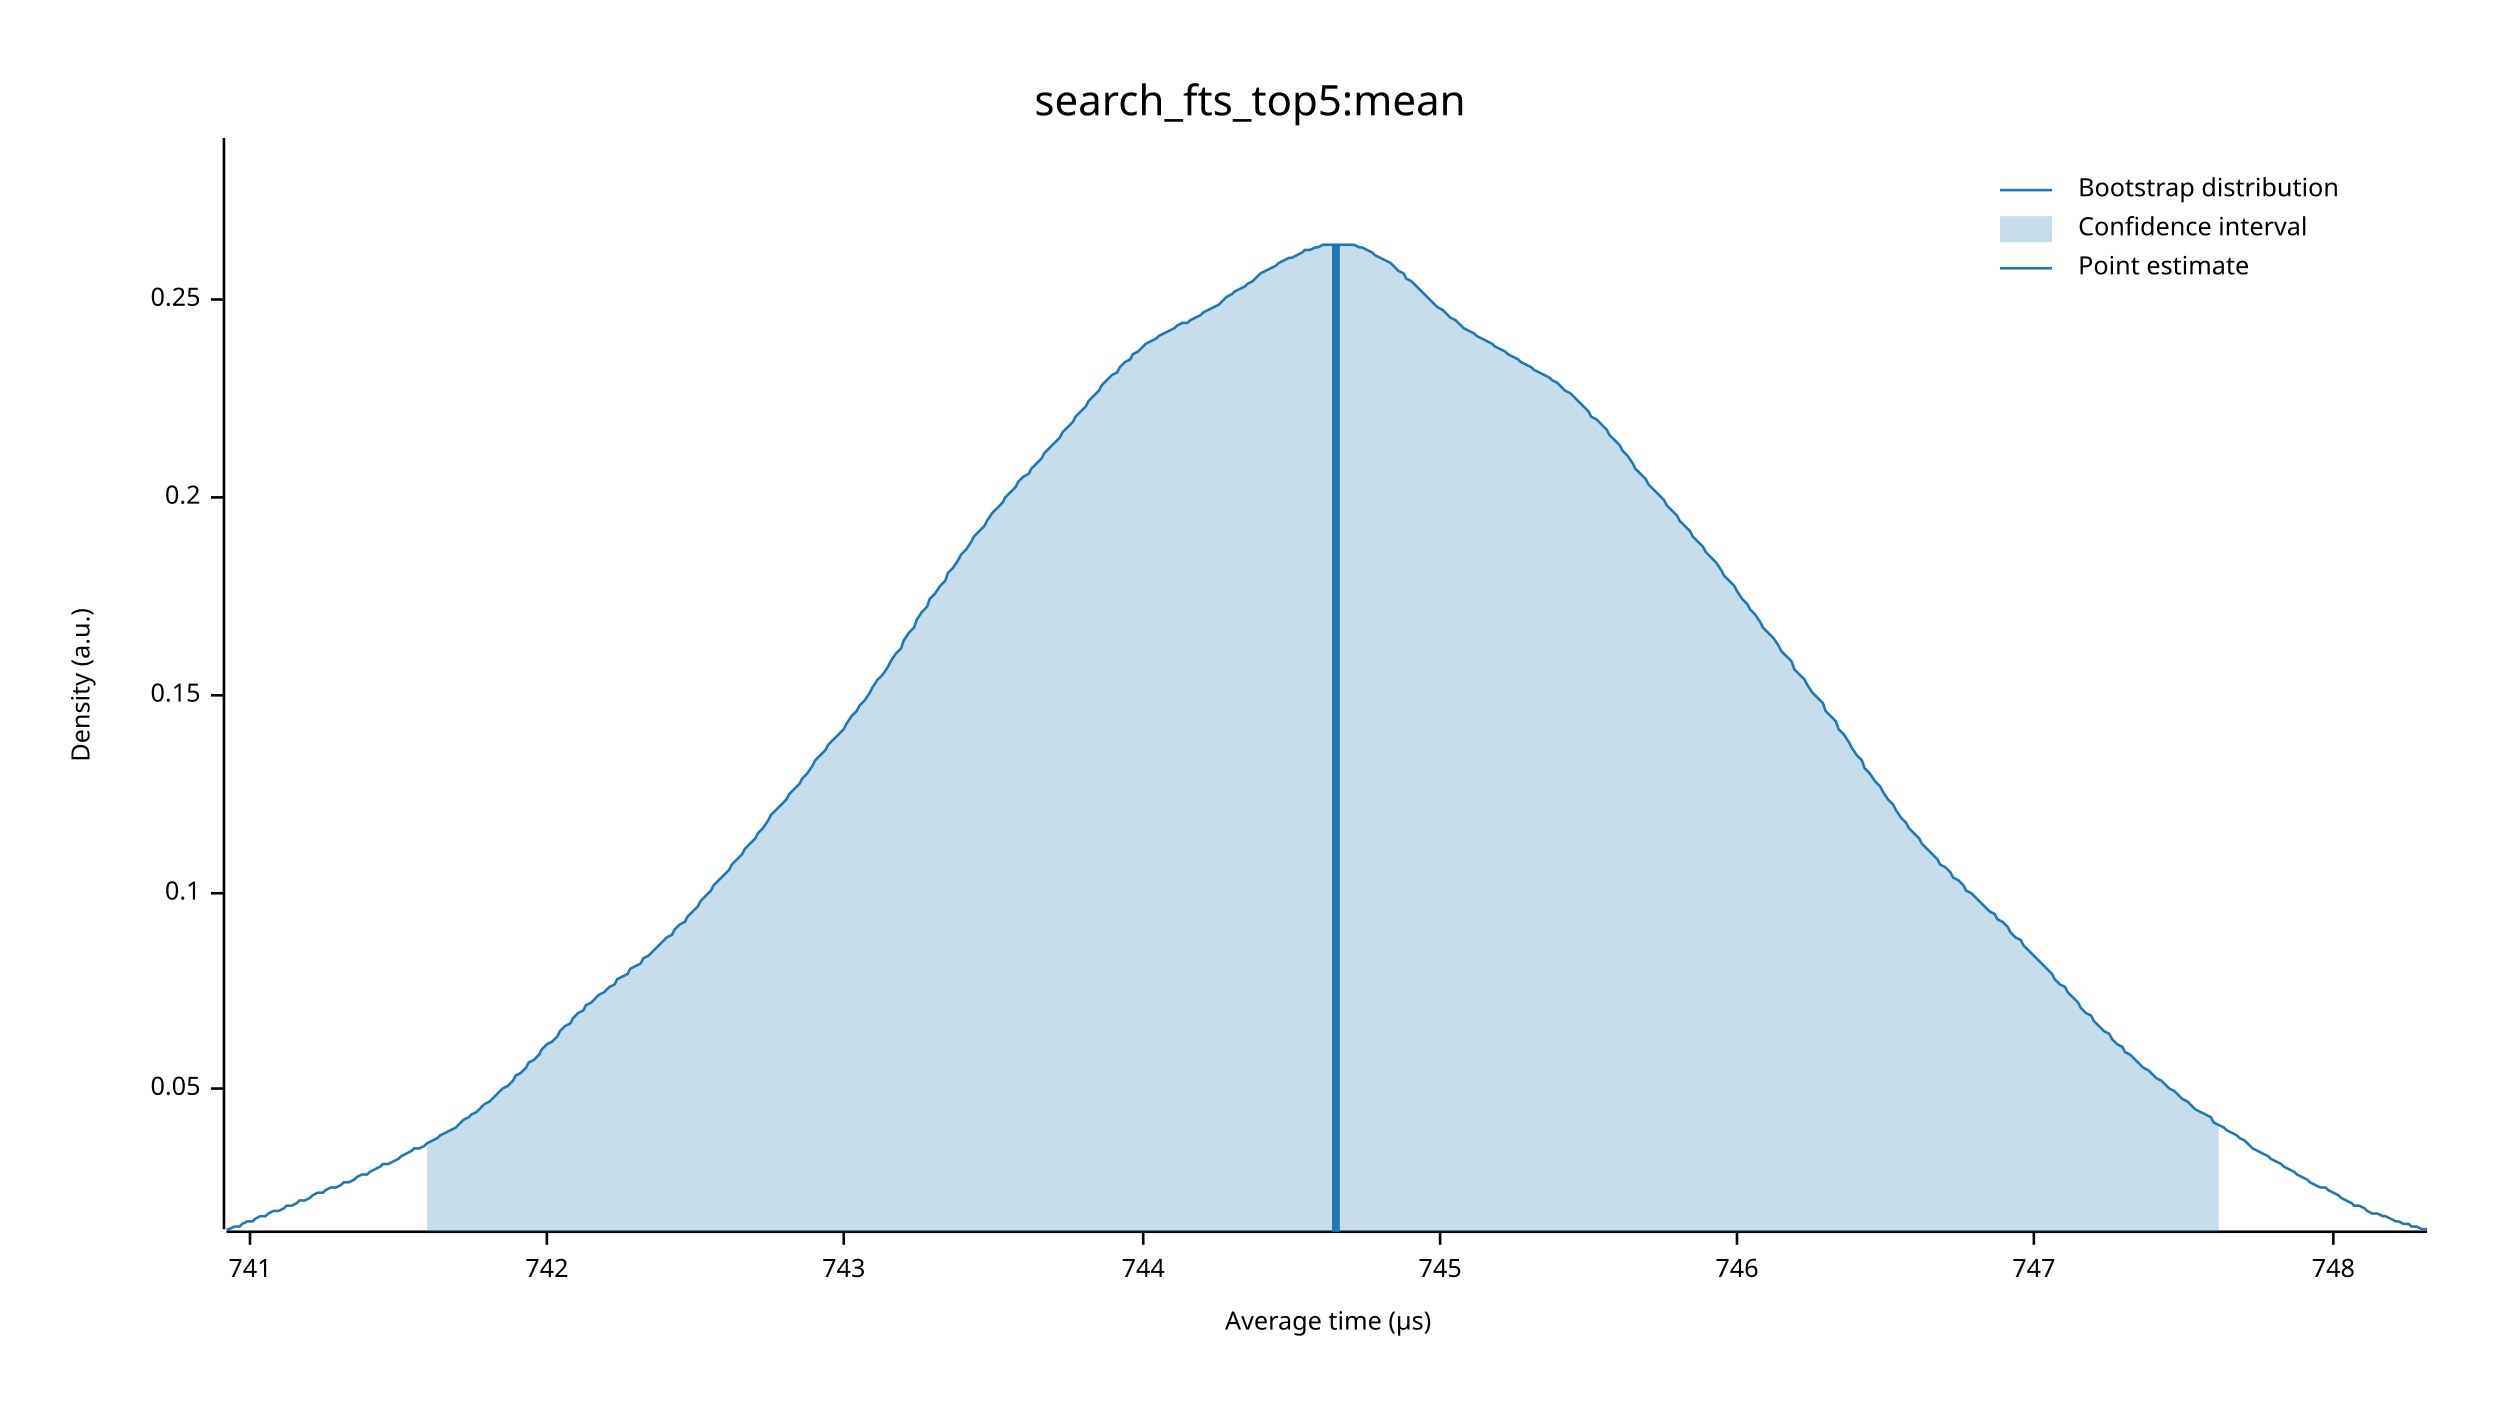
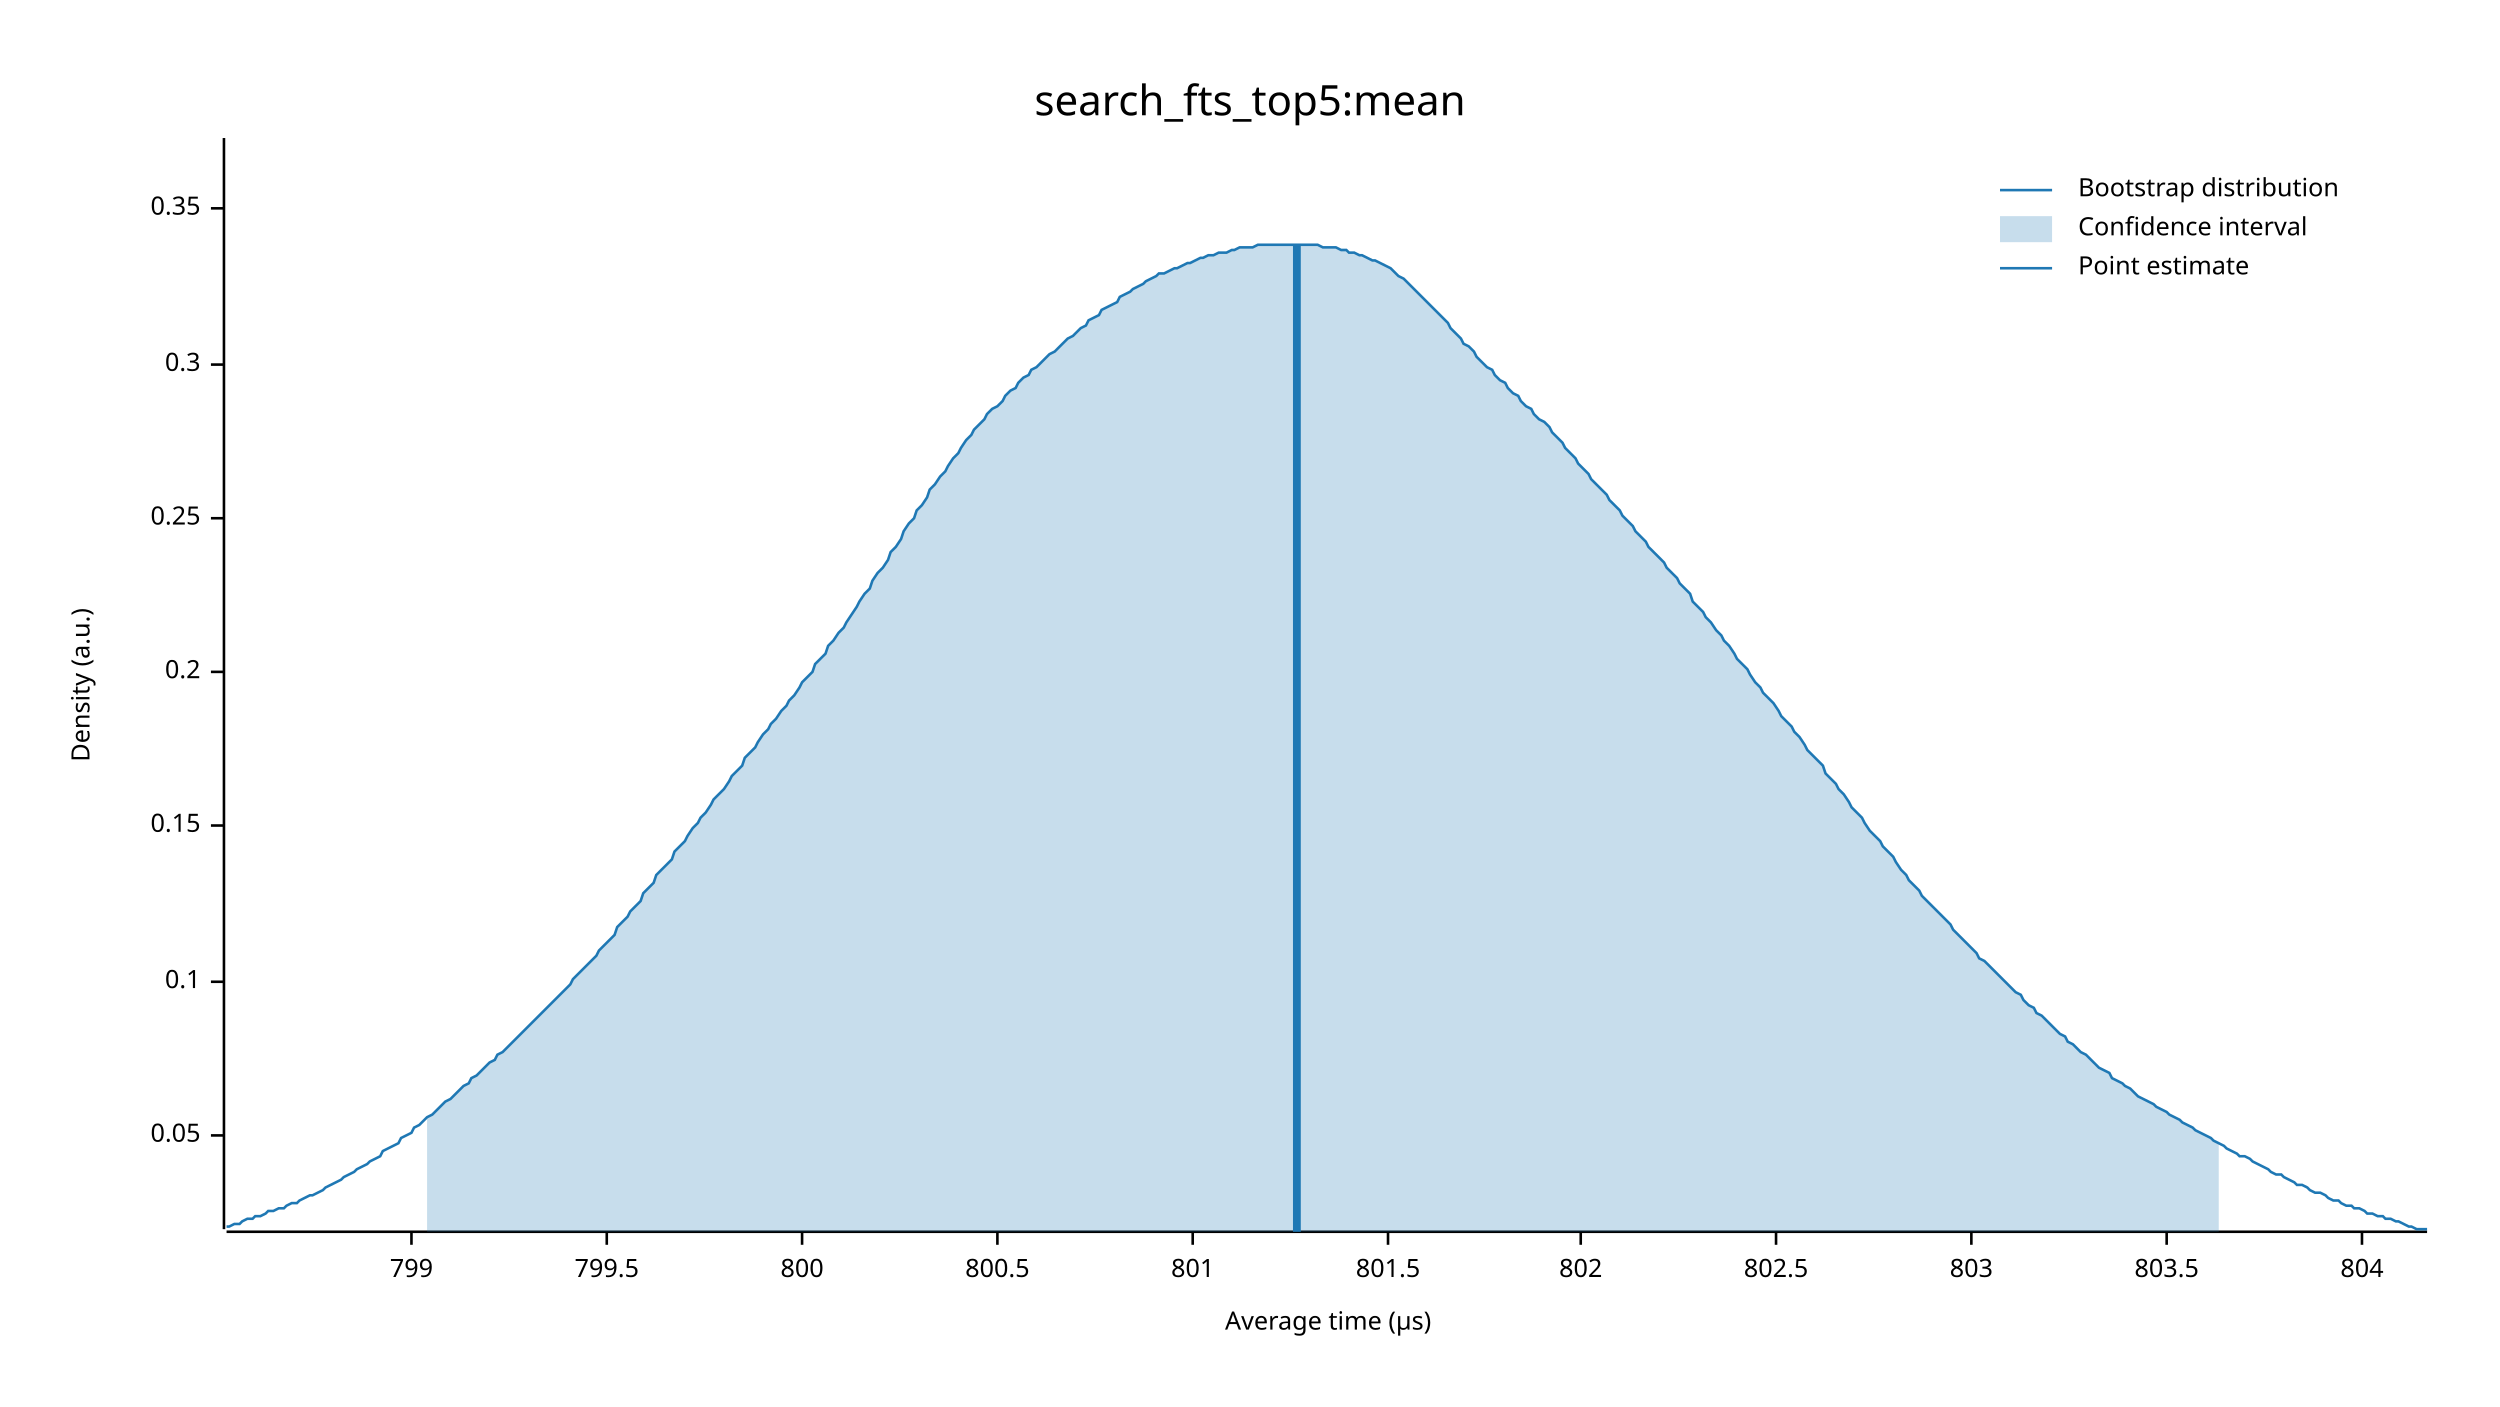
<svg xmlns="http://www.w3.org/2000/svg" width="960" height="540" viewBox="0 0 960 540">
  <text x="480" y="32" dy="0.76em" text-anchor="middle" font-family="sans-serif" font-size="16.129" opacity="1" fill="#000000">
search_fts_top5:mean
</text>
  <text x="27" y="263" dy="0.76em" text-anchor="middle" font-family="sans-serif" font-size="9.677" opacity="1" fill="#000000" transform="rotate(270, 27, 263)">
Density (a.u.)
</text>
  <text x="510" y="513" dy="-0.5ex" text-anchor="middle" font-family="sans-serif" font-size="9.677" opacity="1" fill="#000000">
Average time (µs)
</text>
  <polyline fill="none" opacity="1" stroke="#000000" stroke-width="1" points="86,53 86,472 " />
-   <text x="77" y="418" dy="0.5ex" text-anchor="end" font-family="sans-serif" font-size="9.677" opacity="1" fill="#000000">
+   <text x="77" y="436" dy="0.5ex" text-anchor="end" font-family="sans-serif" font-size="9.677" opacity="1" fill="#000000">
0.05
</text>
-   <polyline fill="none" opacity="1" stroke="#000000" stroke-width="1" points="81,418 86,418 " />
-   <text x="77" y="343" dy="0.5ex" text-anchor="end" font-family="sans-serif" font-size="9.677" opacity="1" fill="#000000">
+   <polyline fill="none" opacity="1" stroke="#000000" stroke-width="1" points="81,436 86,436 " />
+   <text x="77" y="377" dy="0.5ex" text-anchor="end" font-family="sans-serif" font-size="9.677" opacity="1" fill="#000000">
0.1
</text>
-   <polyline fill="none" opacity="1" stroke="#000000" stroke-width="1" points="81,343 86,343 " />
-   <text x="77" y="267" dy="0.5ex" text-anchor="end" font-family="sans-serif" font-size="9.677" opacity="1" fill="#000000">
+   <polyline fill="none" opacity="1" stroke="#000000" stroke-width="1" points="81,377 86,377 " />
+   <text x="77" y="317" dy="0.5ex" text-anchor="end" font-family="sans-serif" font-size="9.677" opacity="1" fill="#000000">
0.15
</text>
-   <polyline fill="none" opacity="1" stroke="#000000" stroke-width="1" points="81,267 86,267 " />
-   <text x="77" y="191" dy="0.5ex" text-anchor="end" font-family="sans-serif" font-size="9.677" opacity="1" fill="#000000">
+   <polyline fill="none" opacity="1" stroke="#000000" stroke-width="1" points="81,317 86,317 " />
+   <text x="77" y="258" dy="0.5ex" text-anchor="end" font-family="sans-serif" font-size="9.677" opacity="1" fill="#000000">
0.2
</text>
-   <polyline fill="none" opacity="1" stroke="#000000" stroke-width="1" points="81,191 86,191 " />
-   <text x="77" y="115" dy="0.5ex" text-anchor="end" font-family="sans-serif" font-size="9.677" opacity="1" fill="#000000">
+   <polyline fill="none" opacity="1" stroke="#000000" stroke-width="1" points="81,258 86,258 " />
+   <text x="77" y="199" dy="0.5ex" text-anchor="end" font-family="sans-serif" font-size="9.677" opacity="1" fill="#000000">
0.25
</text>
-   <polyline fill="none" opacity="1" stroke="#000000" stroke-width="1" points="81,115 86,115 " />
+   <polyline fill="none" opacity="1" stroke="#000000" stroke-width="1" points="81,199 86,199 " />
+   <text x="77" y="140" dy="0.5ex" text-anchor="end" font-family="sans-serif" font-size="9.677" opacity="1" fill="#000000">
+ 0.3
+ </text>
+   <polyline fill="none" opacity="1" stroke="#000000" stroke-width="1" points="81,140 86,140 " />
+   <text x="77" y="80" dy="0.5ex" text-anchor="end" font-family="sans-serif" font-size="9.677" opacity="1" fill="#000000">
+ 0.35
+ </text>
+   <polyline fill="none" opacity="1" stroke="#000000" stroke-width="1" points="81,80 86,80 " />
  <polyline fill="none" opacity="1" stroke="#000000" stroke-width="1" points="87,473 932,473 " />
-   <text x="96" y="483" dy="0.76em" text-anchor="middle" font-family="sans-serif" font-size="9.677" opacity="1" fill="#000000">
- 741
+   <text x="158" y="483" dy="0.76em" text-anchor="middle" font-family="sans-serif" font-size="9.677" opacity="1" fill="#000000">
+ 799
</text>
-   <polyline fill="none" opacity="1" stroke="#000000" stroke-width="1" points="96,473 96,478 " />
-   <text x="210" y="483" dy="0.76em" text-anchor="middle" font-family="sans-serif" font-size="9.677" opacity="1" fill="#000000">
- 742
+   <polyline fill="none" opacity="1" stroke="#000000" stroke-width="1" points="158,473 158,478 " />
+   <text x="233" y="483" dy="0.76em" text-anchor="middle" font-family="sans-serif" font-size="9.677" opacity="1" fill="#000000">
+ 799.5
</text>
-   <polyline fill="none" opacity="1" stroke="#000000" stroke-width="1" points="210,473 210,478 " />
-   <text x="324" y="483" dy="0.76em" text-anchor="middle" font-family="sans-serif" font-size="9.677" opacity="1" fill="#000000">
- 743
+   <polyline fill="none" opacity="1" stroke="#000000" stroke-width="1" points="233,473 233,478 " />
+   <text x="308" y="483" dy="0.76em" text-anchor="middle" font-family="sans-serif" font-size="9.677" opacity="1" fill="#000000">
+ 800
</text>
-   <polyline fill="none" opacity="1" stroke="#000000" stroke-width="1" points="324,473 324,478 " />
-   <text x="439" y="483" dy="0.76em" text-anchor="middle" font-family="sans-serif" font-size="9.677" opacity="1" fill="#000000">
- 744
+   <polyline fill="none" opacity="1" stroke="#000000" stroke-width="1" points="308,473 308,478 " />
+   <text x="383" y="483" dy="0.76em" text-anchor="middle" font-family="sans-serif" font-size="9.677" opacity="1" fill="#000000">
+ 800.5
</text>
-   <polyline fill="none" opacity="1" stroke="#000000" stroke-width="1" points="439,473 439,478 " />
-   <text x="553" y="483" dy="0.76em" text-anchor="middle" font-family="sans-serif" font-size="9.677" opacity="1" fill="#000000">
- 745
+   <polyline fill="none" opacity="1" stroke="#000000" stroke-width="1" points="383,473 383,478 " />
+   <text x="458" y="483" dy="0.76em" text-anchor="middle" font-family="sans-serif" font-size="9.677" opacity="1" fill="#000000">
+ 801
</text>
-   <polyline fill="none" opacity="1" stroke="#000000" stroke-width="1" points="553,473 553,478 " />
-   <text x="667" y="483" dy="0.76em" text-anchor="middle" font-family="sans-serif" font-size="9.677" opacity="1" fill="#000000">
- 746
+   <polyline fill="none" opacity="1" stroke="#000000" stroke-width="1" points="458,473 458,478 " />
+   <text x="533" y="483" dy="0.76em" text-anchor="middle" font-family="sans-serif" font-size="9.677" opacity="1" fill="#000000">
+ 801.5
</text>
-   <polyline fill="none" opacity="1" stroke="#000000" stroke-width="1" points="667,473 667,478 " />
-   <text x="781" y="483" dy="0.76em" text-anchor="middle" font-family="sans-serif" font-size="9.677" opacity="1" fill="#000000">
- 747
+   <polyline fill="none" opacity="1" stroke="#000000" stroke-width="1" points="533,473 533,478 " />
+   <text x="607" y="483" dy="0.76em" text-anchor="middle" font-family="sans-serif" font-size="9.677" opacity="1" fill="#000000">
+ 802
</text>
-   <polyline fill="none" opacity="1" stroke="#000000" stroke-width="1" points="781,473 781,478 " />
-   <text x="896" y="483" dy="0.76em" text-anchor="middle" font-family="sans-serif" font-size="9.677" opacity="1" fill="#000000">
- 748
+   <polyline fill="none" opacity="1" stroke="#000000" stroke-width="1" points="607,473 607,478 " />
+   <text x="682" y="483" dy="0.76em" text-anchor="middle" font-family="sans-serif" font-size="9.677" opacity="1" fill="#000000">
+ 802.5
</text>
-   <polyline fill="none" opacity="1" stroke="#000000" stroke-width="1" points="896,473 896,478 " />
-   <polyline fill="none" opacity="1" stroke="#1F78B4" stroke-width="1" points="87,472 88,472 90,471 92,471 93,470 95,469 97,469 98,468 100,467 102,467 103,466 105,465 107,465 109,464 110,463 112,463 114,462 115,461 117,461 119,460 120,459 122,458 124,458 125,457 127,456 129,456 131,455 132,454 134,454 136,453 137,452 139,451 141,451 142,450 144,449 146,448 147,447 149,447 151,446 153,445 154,444 156,443 158,442 159,441 161,441 163,440 164,439 166,438 168,437 169,436 171,435 173,434 175,433 176,432 178,430 180,429 181,428 183,427 185,425 186,424 188,423 190,421 191,420 193,418 195,417 197,415 198,413 200,412 202,410 203,408 205,407 207,405 208,403 210,401 212,400 214,398 215,396 217,394 219,393 220,391 222,389 224,388 225,386 227,385 229,383 230,382 232,381 234,379 236,378 237,376 239,375 241,374 242,372 244,371 246,370 247,368 249,367 251,365 252,364 254,362 256,360 258,359 259,357 261,355 263,354 264,352 266,350 268,348 269,346 271,344 273,342 274,340 276,338 278,336 280,334 281,332 283,330 285,328 286,326 288,324 290,322 291,320 293,318 295,315 296,313 298,311 300,309 302,307 303,305 305,303 307,301 308,299 310,297 312,294 313,292 315,290 317,288 318,286 320,284 322,282 324,280 325,278 327,275 329,273 330,271 332,269 334,266 335,264 337,261 339,259 341,256 342,254 344,251 346,249 347,246 349,243 351,241 352,238 354,235 356,233 357,230 359,228 361,225 363,223 364,220 366,218 368,215 369,213 371,211 373,208 374,206 376,204 378,202 379,200 381,197 383,195 385,193 386,191 388,189 390,187 391,185 393,183 395,182 396,180 398,178 400,176 401,174 403,172 405,170 407,168 408,166 410,164 412,162 413,160 415,158 417,156 418,154 420,152 422,150 423,148 425,146 427,144 429,143 430,141 432,139 434,138 435,136 437,135 439,133 440,132 442,131 444,130 445,129 447,128 449,127 451,126 452,125 454,124 456,124 457,123 459,122 461,121 462,120 464,119 466,118 468,117 469,116 471,114 473,113 474,112 476,111 478,110 479,109 481,108 483,106 484,105 486,104 488,103 490,102 491,101 493,100 495,99 496,99 498,98 500,97 501,96 503,96 505,95 506,95 508,94 510,94 512,94 513,94 515,94 517,94 518,94 520,94 522,95 523,95 525,96 527,97 528,98 530,99 532,100 534,101 535,102 537,104 539,105 540,107 542,108 544,110 545,111 547,113 549,115 550,116 552,118 554,119 556,121 557,122 559,123 561,125 562,126 564,127 566,128 567,129 569,130 571,131 573,132 574,133 576,134 578,135 579,136 581,137 583,138 584,139 586,140 588,141 589,142 591,143 593,144 595,145 596,146 598,147 600,149 601,150 603,151 605,153 606,154 608,156 610,158 611,160 613,161 615,163 617,165 618,167 620,169 622,171 623,173 625,175 627,178 628,180 630,182 632,184 633,186 635,188 637,190 639,192 640,194 642,196 644,198 645,200 647,202 649,204 650,206 652,208 654,210 655,212 657,214 659,216 661,219 662,221 664,223 666,225 667,227 669,230 671,232 672,234 674,236 676,239 677,241 679,243 681,245 683,248 684,250 686,252 688,254 689,257 691,259 693,261 694,263 696,266 698,268 700,270 701,273 703,275 705,277 706,280 708,282 710,285 711,287 713,290 715,292 716,295 718,297 720,300 722,302 723,304 725,307 727,309 728,311 730,314 732,316 733,318 735,320 737,322 738,324 740,326 742,328 744,330 745,332 747,333 749,335 750,337 752,338 754,340 755,342 757,343 759,345 760,346 762,348 764,350 766,351 767,353 769,354 771,356 772,358 774,360 776,361 777,363 779,365 781,367 782,368 784,370 786,372 788,374 789,376 791,378 793,379 794,381 796,383 798,385 799,387 801,389 803,390 804,392 806,394 808,396 810,397 811,399 813,401 815,402 816,404 818,405 820,407 821,408 823,410 825,411 827,413 828,414 830,415 832,417 833,418 835,419 837,421 838,422 840,423 842,425 843,426 845,427 847,428 849,429 850,431 852,432 854,433 855,434 857,435 859,436 860,437 862,438 864,440 865,441 867,442 869,443 871,444 872,445 874,446 876,447 877,448 879,449 881,450 882,451 884,452 886,453 887,454 889,455 891,456 893,456 894,457 896,458 898,459 899,460 901,461 903,462 904,463 906,463 908,464 909,465 911,466 913,466 915,467 916,467 918,468 920,469 921,469 923,470 925,470 926,471 928,471 930,472 932,472 " />
-   <polygon opacity="0.25" fill="#1F78B4" points="164,439 166,438 168,437 169,436 171,435 173,434 175,433 176,432 178,430 180,429 181,428 183,427 185,425 186,424 188,423 190,421 191,420 193,418 195,417 197,415 198,413 200,412 202,410 203,408 205,407 207,405 208,403 210,401 212,400 214,398 215,396 217,394 219,393 220,391 222,389 224,388 225,386 227,385 229,383 230,382 232,381 234,379 236,378 237,376 239,375 241,374 242,372 244,371 246,370 247,368 249,367 251,365 252,364 254,362 256,360 258,359 259,357 261,355 263,354 264,352 266,350 268,348 269,346 271,344 273,342 274,340 276,338 278,336 280,334 281,332 283,330 285,328 286,326 288,324 290,322 291,320 293,318 295,315 296,313 298,311 300,309 302,307 303,305 305,303 307,301 308,299 310,297 312,294 313,292 315,290 317,288 318,286 320,284 322,282 324,280 325,278 327,275 329,273 330,271 332,269 334,266 335,264 337,261 339,259 341,256 342,254 344,251 346,249 347,246 349,243 351,241 352,238 354,235 356,233 357,230 359,228 361,225 363,223 364,220 366,218 368,215 369,213 371,211 373,208 374,206 376,204 378,202 379,200 381,197 383,195 385,193 386,191 388,189 390,187 391,185 393,183 395,182 396,180 398,178 400,176 401,174 403,172 405,170 407,168 408,166 410,164 412,162 413,160 415,158 417,156 418,154 420,152 422,150 423,148 425,146 427,144 429,143 430,141 432,139 434,138 435,136 437,135 439,133 440,132 442,131 444,130 445,129 447,128 449,127 451,126 452,125 454,124 456,124 457,123 459,122 461,121 462,120 464,119 466,118 468,117 469,116 471,114 473,113 474,112 476,111 478,110 479,109 481,108 483,106 484,105 486,104 488,103 490,102 491,101 493,100 495,99 496,99 498,98 500,97 501,96 503,96 505,95 506,95 508,94 510,94 512,94 513,94 515,94 517,94 518,94 520,94 522,95 523,95 525,96 527,97 528,98 530,99 532,100 534,101 535,102 537,104 539,105 540,107 542,108 544,110 545,111 547,113 549,115 550,116 552,118 554,119 556,121 557,122 559,123 561,125 562,126 564,127 566,128 567,129 569,130 571,131 573,132 574,133 576,134 578,135 579,136 581,137 583,138 584,139 586,140 588,141 589,142 591,143 593,144 595,145 596,146 598,147 600,149 601,150 603,151 605,153 606,154 608,156 610,158 611,160 613,161 615,163 617,165 618,167 620,169 622,171 623,173 625,175 627,178 628,180 630,182 632,184 633,186 635,188 637,190 639,192 640,194 642,196 644,198 645,200 647,202 649,204 650,206 652,208 654,210 655,212 657,214 659,216 661,219 662,221 664,223 666,225 667,227 669,230 671,232 672,234 674,236 676,239 677,241 679,243 681,245 683,248 684,250 686,252 688,254 689,257 691,259 693,261 694,263 696,266 698,268 700,270 701,273 703,275 705,277 706,280 708,282 710,285 711,287 713,290 715,292 716,295 718,297 720,300 722,302 723,304 725,307 727,309 728,311 730,314 732,316 733,318 735,320 737,322 738,324 740,326 742,328 744,330 745,332 747,333 749,335 750,337 752,338 754,340 755,342 757,343 759,345 760,346 762,348 764,350 766,351 767,353 769,354 771,356 772,358 774,360 776,361 777,363 779,365 781,367 782,368 784,370 786,372 788,374 789,376 791,378 793,379 794,381 796,383 798,385 799,387 801,389 803,390 804,392 806,394 808,396 810,397 811,399 813,401 815,402 816,404 818,405 820,407 821,408 823,410 825,411 827,413 828,414 830,415 832,417 833,418 835,419 837,421 838,422 840,423 842,425 843,426 845,427 847,428 849,429 850,431 852,432 852,473 164,473 " />
-   <polyline fill="none" opacity="1" stroke="#1F78B4" stroke-width="3" points="513,473 513,94 " />
+   <polyline fill="none" opacity="1" stroke="#000000" stroke-width="1" points="682,473 682,478 " />
+   <text x="757" y="483" dy="0.76em" text-anchor="middle" font-family="sans-serif" font-size="9.677" opacity="1" fill="#000000">
+ 803
+ </text>
+   <polyline fill="none" opacity="1" stroke="#000000" stroke-width="1" points="757,473 757,478 " />
+   <text x="832" y="483" dy="0.76em" text-anchor="middle" font-family="sans-serif" font-size="9.677" opacity="1" fill="#000000">
+ 803.5
+ </text>
+   <polyline fill="none" opacity="1" stroke="#000000" stroke-width="1" points="832,473 832,478 " />
+   <text x="907" y="483" dy="0.76em" text-anchor="middle" font-family="sans-serif" font-size="9.677" opacity="1" fill="#000000">
+ 804
+ </text>
+   <polyline fill="none" opacity="1" stroke="#000000" stroke-width="1" points="907,473 907,478 " />
+   <polyline fill="none" opacity="1" stroke="#1F78B4" stroke-width="1" points="87,471 88,471 90,470 92,470 93,469 95,468 97,468 98,467 100,467 102,466 103,465 105,465 107,464 109,464 110,463 112,462 114,462 115,461 117,460 119,459 120,459 122,458 124,457 125,456 127,455 129,454 131,453 132,452 134,451 136,450 137,449 139,448 141,447 142,446 144,445 146,444 147,442 149,441 151,440 153,439 154,437 156,436 158,435 159,433 161,432 163,430 164,429 166,428 168,426 169,425 171,423 173,422 175,420 176,419 178,417 180,416 181,414 183,413 185,411 186,410 188,408 190,407 191,405 193,404 195,402 197,400 198,399 200,397 202,395 203,394 205,392 207,390 208,389 210,387 212,385 214,383 215,382 217,380 219,378 220,376 222,374 224,372 225,371 227,369 229,367 230,365 232,363 234,361 236,359 237,356 239,354 241,352 242,350 244,348 246,346 247,343 249,341 251,339 252,336 254,334 256,332 258,330 259,327 261,325 263,323 264,321 266,318 268,316 269,314 271,312 273,309 274,307 276,305 278,303 280,300 281,298 283,296 285,294 286,291 288,289 290,287 291,285 293,282 295,280 296,278 298,276 300,273 302,271 303,269 305,267 307,264 308,262 310,260 312,258 313,255 315,253 317,251 318,248 320,246 322,243 324,241 325,239 327,236 329,233 330,231 332,228 334,226 335,223 337,220 339,218 341,215 342,212 344,210 346,207 347,204 349,201 351,199 352,196 354,194 356,191 357,188 359,186 361,183 363,181 364,179 366,176 368,174 369,172 371,169 373,167 374,165 376,163 378,161 379,159 381,157 383,156 385,154 386,152 388,150 390,149 391,147 393,145 395,144 396,142 398,141 400,139 401,138 403,136 405,135 407,133 408,132 410,130 412,129 413,128 415,126 417,125 418,123 420,122 422,121 423,119 425,118 427,117 429,116 430,114 432,113 434,112 435,111 437,110 439,109 440,108 442,107 444,106 445,105 447,105 449,104 451,103 452,103 454,102 456,101 457,101 459,100 461,99 462,99 464,98 466,98 468,97 469,97 471,97 473,96 474,96 476,95 478,95 479,95 481,95 483,94 484,94 486,94 488,94 490,94 491,94 493,94 495,94 496,94 498,94 500,94 501,94 503,94 505,94 506,94 508,95 510,95 512,95 513,95 515,96 517,96 518,97 520,97 522,98 523,98 525,99 527,100 528,100 530,101 532,102 534,103 535,104 537,106 539,107 540,108 542,110 544,112 545,113 547,115 549,117 550,118 552,120 554,122 556,124 557,126 559,128 561,130 562,132 564,133 566,135 567,137 569,139 571,141 573,142 574,144 576,146 578,147 579,149 581,151 583,152 584,154 586,156 588,157 589,159 591,161 593,162 595,164 596,166 598,168 600,170 601,172 603,174 605,176 606,178 608,180 610,182 611,184 613,186 615,188 617,190 618,192 620,194 622,196 623,198 625,200 627,202 628,204 630,206 632,208 633,210 635,212 637,214 639,216 640,218 642,220 644,222 645,224 647,226 649,228 650,231 652,233 654,235 655,237 657,239 659,242 661,244 662,246 664,248 666,251 667,253 669,255 671,257 672,259 674,262 676,264 677,266 679,268 681,270 683,273 684,275 686,277 688,279 689,281 691,283 693,286 694,288 696,290 698,292 700,294 701,297 703,299 705,301 706,303 708,305 710,308 711,310 713,312 715,314 716,316 718,319 720,321 722,323 723,325 725,327 727,329 728,331 730,334 732,336 733,338 735,340 737,342 738,344 740,346 742,348 744,350 745,351 747,353 749,355 750,357 752,359 754,361 755,362 757,364 759,366 760,368 762,369 764,371 766,373 767,374 769,376 771,378 772,379 774,381 776,382 777,384 779,386 781,387 782,389 784,390 786,392 788,394 789,395 791,397 793,398 794,400 796,401 798,403 799,404 801,405 803,407 804,408 806,410 808,411 810,412 811,414 813,415 815,416 816,417 818,418 820,420 821,421 823,422 825,423 827,424 828,425 830,426 832,427 833,428 835,429 837,430 838,431 840,432 842,433 843,434 845,435 847,436 849,437 850,438 852,439 854,440 855,441 857,442 859,443 860,444 862,444 864,445 865,446 867,447 869,448 871,449 872,450 874,451 876,451 877,452 879,453 881,454 882,455 884,455 886,456 887,457 889,458 891,458 893,459 894,460 896,461 898,461 899,462 901,463 903,463 904,464 906,464 908,465 909,466 911,466 913,467 915,467 916,468 918,468 920,469 921,469 923,470 925,471 926,471 928,472 930,472 932,472 " />
+   <polygon opacity="0.25" fill="#1F78B4" points="164,429 166,428 168,426 169,425 171,423 173,422 175,420 176,419 178,417 180,416 181,414 183,413 185,411 186,410 188,408 190,407 191,405 193,404 195,402 197,400 198,399 200,397 202,395 203,394 205,392 207,390 208,389 210,387 212,385 214,383 215,382 217,380 219,378 220,376 222,374 224,372 225,371 227,369 229,367 230,365 232,363 234,361 236,359 237,356 239,354 241,352 242,350 244,348 246,346 247,343 249,341 251,339 252,336 254,334 256,332 258,330 259,327 261,325 263,323 264,321 266,318 268,316 269,314 271,312 273,309 274,307 276,305 278,303 280,300 281,298 283,296 285,294 286,291 288,289 290,287 291,285 293,282 295,280 296,278 298,276 300,273 302,271 303,269 305,267 307,264 308,262 310,260 312,258 313,255 315,253 317,251 318,248 320,246 322,243 324,241 325,239 327,236 329,233 330,231 332,228 334,226 335,223 337,220 339,218 341,215 342,212 344,210 346,207 347,204 349,201 351,199 352,196 354,194 356,191 357,188 359,186 361,183 363,181 364,179 366,176 368,174 369,172 371,169 373,167 374,165 376,163 378,161 379,159 381,157 383,156 385,154 386,152 388,150 390,149 391,147 393,145 395,144 396,142 398,141 400,139 401,138 403,136 405,135 407,133 408,132 410,130 412,129 413,128 415,126 417,125 418,123 420,122 422,121 423,119 425,118 427,117 429,116 430,114 432,113 434,112 435,111 437,110 439,109 440,108 442,107 444,106 445,105 447,105 449,104 451,103 452,103 454,102 456,101 457,101 459,100 461,99 462,99 464,98 466,98 468,97 469,97 471,97 473,96 474,96 476,95 478,95 479,95 481,95 483,94 484,94 486,94 488,94 490,94 491,94 493,94 495,94 496,94 498,94 500,94 501,94 503,94 505,94 506,94 508,95 510,95 512,95 513,95 515,96 517,96 518,97 520,97 522,98 523,98 525,99 527,100 528,100 530,101 532,102 534,103 535,104 537,106 539,107 540,108 542,110 544,112 545,113 547,115 549,117 550,118 552,120 554,122 556,124 557,126 559,128 561,130 562,132 564,133 566,135 567,137 569,139 571,141 573,142 574,144 576,146 578,147 579,149 581,151 583,152 584,154 586,156 588,157 589,159 591,161 593,162 595,164 596,166 598,168 600,170 601,172 603,174 605,176 606,178 608,180 610,182 611,184 613,186 615,188 617,190 618,192 620,194 622,196 623,198 625,200 627,202 628,204 630,206 632,208 633,210 635,212 637,214 639,216 640,218 642,220 644,222 645,224 647,226 649,228 650,231 652,233 654,235 655,237 657,239 659,242 661,244 662,246 664,248 666,251 667,253 669,255 671,257 672,259 674,262 676,264 677,266 679,268 681,270 683,273 684,275 686,277 688,279 689,281 691,283 693,286 694,288 696,290 698,292 700,294 701,297 703,299 705,301 706,303 708,305 710,308 711,310 713,312 715,314 716,316 718,319 720,321 722,323 723,325 725,327 727,329 728,331 730,334 732,336 733,338 735,340 737,342 738,344 740,346 742,348 744,350 745,351 747,353 749,355 750,357 752,359 754,361 755,362 757,364 759,366 760,368 762,369 764,371 766,373 767,374 769,376 771,378 772,379 774,381 776,382 777,384 779,386 781,387 782,389 784,390 786,392 788,394 789,395 791,397 793,398 794,400 796,401 798,403 799,404 801,405 803,407 804,408 806,410 808,411 810,412 811,414 813,415 815,416 816,417 818,418 820,420 821,421 823,422 825,423 827,424 828,425 830,426 832,427 833,428 835,429 837,430 838,431 840,432 842,433 843,434 845,435 847,436 849,437 850,438 852,439 852,473 164,473 " />
+   <polyline fill="none" opacity="1" stroke="#1F78B4" stroke-width="3" points="498,473 498,94 " />
  <text x="798" y="68" dy="0.76em" text-anchor="start" font-family="sans-serif" font-size="9.677" opacity="1" fill="#000000">
Bootstrap distribution
</text>
  <text x="798" y="83" dy="0.76em" text-anchor="start" font-family="sans-serif" font-size="9.677" opacity="1" fill="#000000">
Confidence interval
</text>
  <text x="798" y="98" dy="0.76em" text-anchor="start" font-family="sans-serif" font-size="9.677" opacity="1" fill="#000000">
Point estimate
</text>
  <polyline fill="none" opacity="1" stroke="#1F78B4" stroke-width="1" points="768,73 788,73 " />
  <rect x="768" y="83" width="20" height="10" opacity="0.25" fill="#1F78B4" stroke="none" />
  <polyline fill="none" opacity="1" stroke="#1F78B4" stroke-width="1" points="768,103 788,103 " />
</svg>
